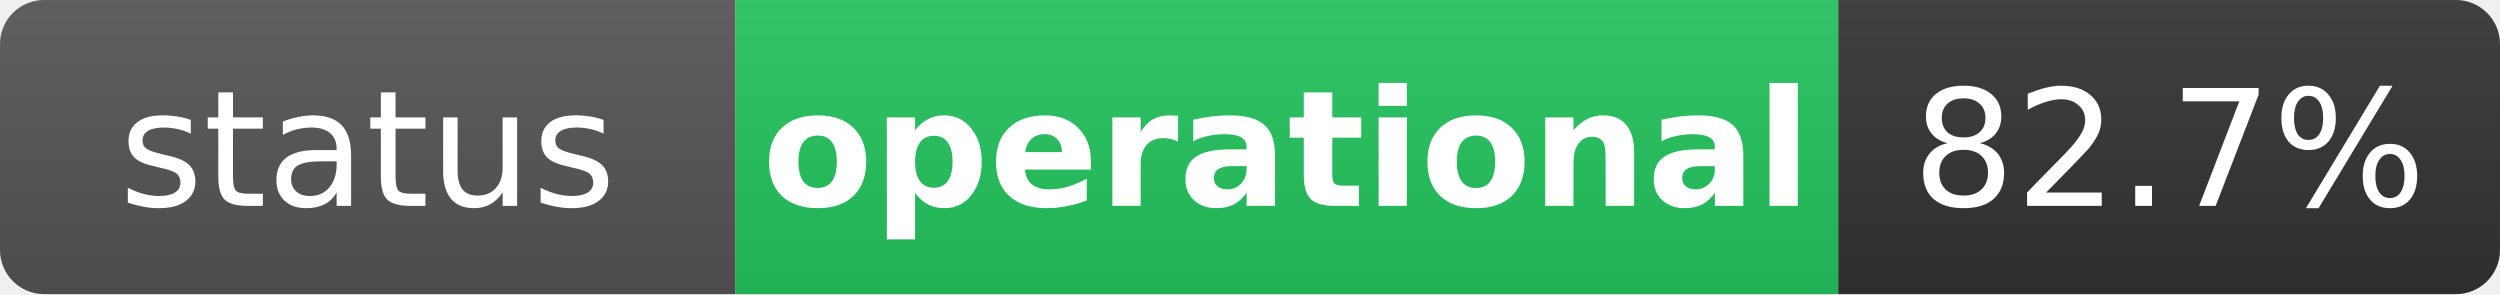
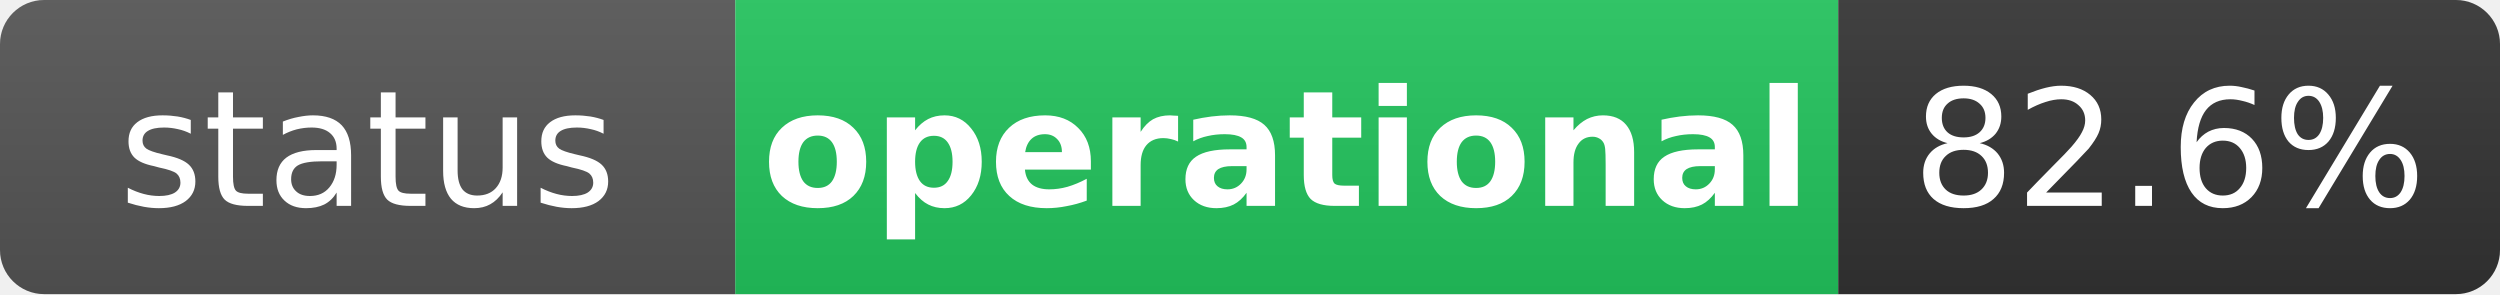
<svg xmlns="http://www.w3.org/2000/svg" width="170" height="20" role="img" aria-label="status: operational">
  <linearGradient id="s" x2="0" y2="100%">
    <stop offset="0" stop-color="#bbb" stop-opacity=".1" />
    <stop offset="1" stop-opacity=".1" />
  </linearGradient>
  <clipPath id="r">
    <rect width="170" height="20" rx="3" fill="#fff" />
  </clipPath>
  <g clip-path="url(#r)">
    <rect width="50" height="20" fill="#555" />
    <rect x="50" width="75" height="20" fill="#22c55e" />
    <rect x="125" width="45" height="20" fill="#333" />
    <rect width="170" height="20" fill="url(#s)" />
  </g>
  <g fill="#fff" text-anchor="middle" font-family="Verdana,Geneva,DejaVu Sans,sans-serif" text-rendering="geometricPrecision" font-size="11">
    <text x="25" y="14" fill="#fff">status</text>
    <text x="87.5" y="14" fill="#fff" font-weight="bold">operational</text>
-     <text x="147.5" y="14" fill="#fff">82.7%</text>
+     <text x="147.5" y="14" fill="#fff">82.6%</text>
  </g>
</svg>
